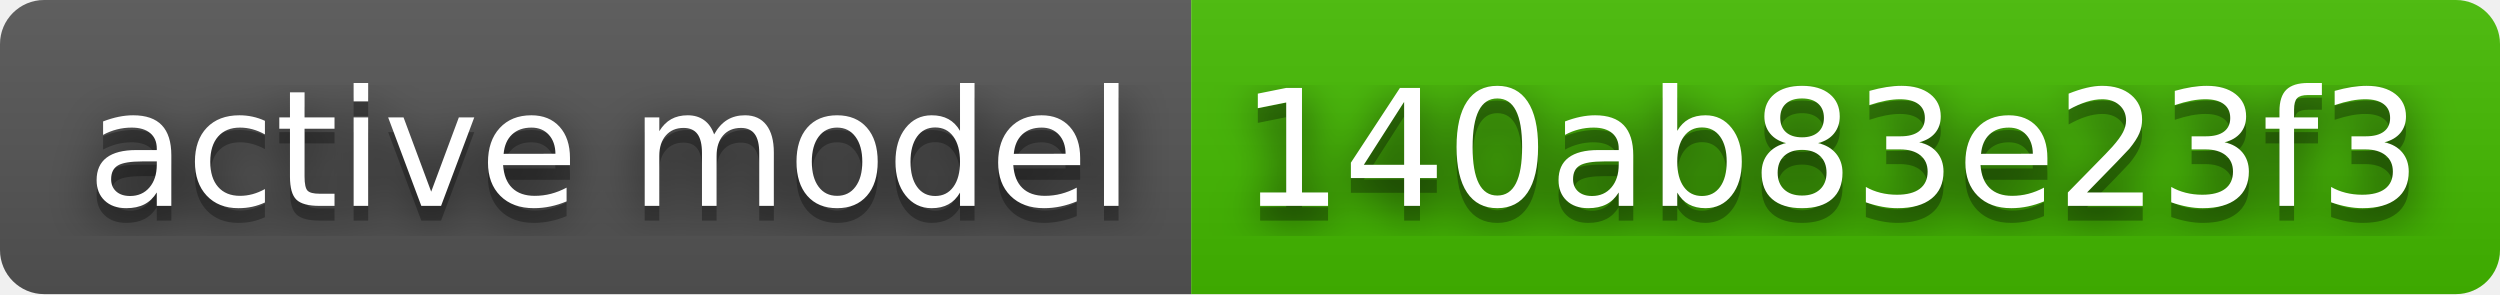
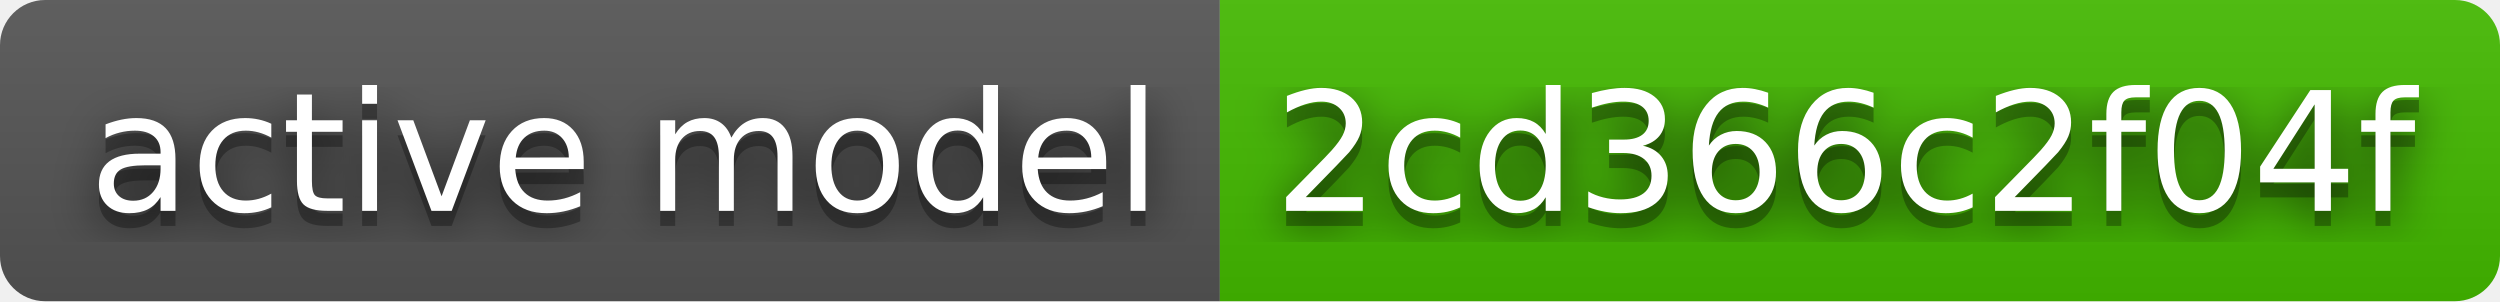
- <svg xmlns="http://www.w3.org/2000/svg" width="170" height="20" role="img" aria-label="active model: 140ab83e23f3">
+ <svg xmlns="http://www.w3.org/2000/svg" width="166" height="20" role="img" aria-label="active model: 2cd366c2f04f">
  <filter id="blur">
    <feGaussianBlur stdDeviation="16" />
  </filter>
  <linearGradient id="s" x2="0" y2="100%">
    <stop offset="0" stop-color="#bbb" stop-opacity=".1" />
    <stop offset="1" stop-opacity=".1" />
  </linearGradient>
  <clipPath id="r">
-     <rect width="170" height="20" rx="3" />
+     <rect width="166" height="20" rx="3" />
  </clipPath>
  <g clip-path="url(#r)">
    <rect width="81" height="20" fill="#555" />
-     <rect x="81" width="89" height="20" fill="#4b0" />
-     <rect width="170" height="20" fill="url(#s)" />
+     <rect x="81" width="85" height="20" fill="#4b0" />
+     <rect width="166" height="20" fill="url(#s)" />
  </g>
  <g fill="#fff" text-anchor="middle" font-family="Verdana,Geneva,DejaVu Sans,sans-serif" text-rendering="geometricPrecision" font-size="110">
    <g transform="scale(.1)">
      <g aria-hidden="true" fill="#010101">
        <text x="415" y="150" fill-opacity=".8" filter="url(#blur)" textLength="710">active model</text>
        <text x="415" y="150" fill-opacity=".3" textLength="710">active model</text>
      </g>
      <text x="415" y="140" textLength="710">active model</text>
    </g>
    <g transform="scale(.1)">
      <g aria-hidden="true" fill="#010101">
-         <text x="1245" y="150" fill-opacity=".8" filter="url(#blur)" textLength="790">140ab83e23f3</text>
-         <text x="1245" y="150" fill-opacity=".3" textLength="790">140ab83e23f3</text>
+         <text x="1225" y="150" fill-opacity=".8" filter="url(#blur)" textLength="750">2cd366c2f04f</text>
+         <text x="1225" y="150" fill-opacity=".3" textLength="750">2cd366c2f04f</text>
      </g>
-       <text x="1245" y="140" textLength="790">140ab83e23f3</text>
+       <text x="1225" y="140" textLength="750">2cd366c2f04f</text>
    </g>
  </g>
</svg>
